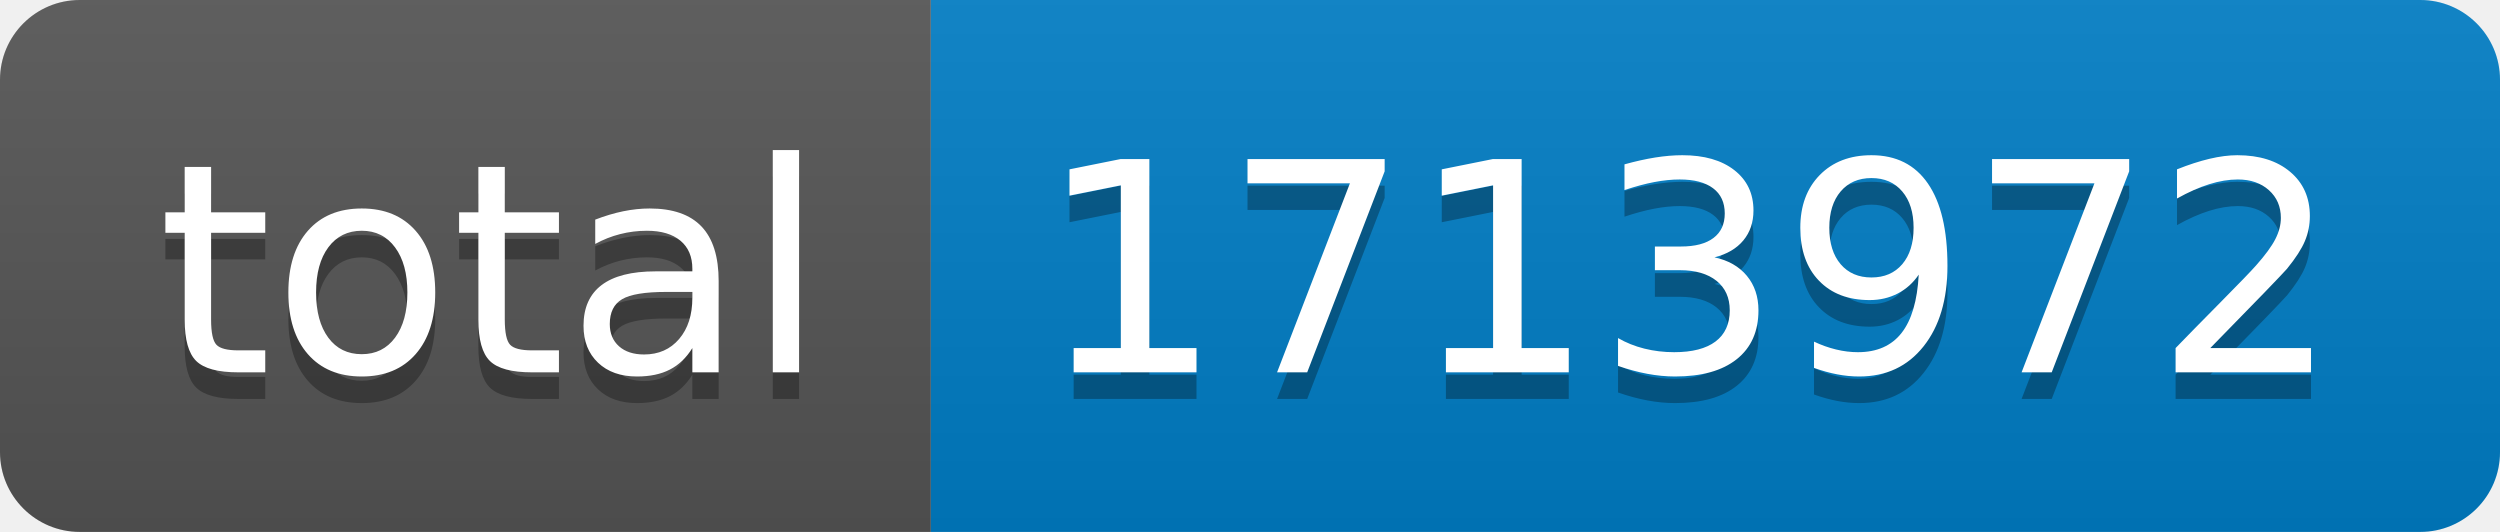
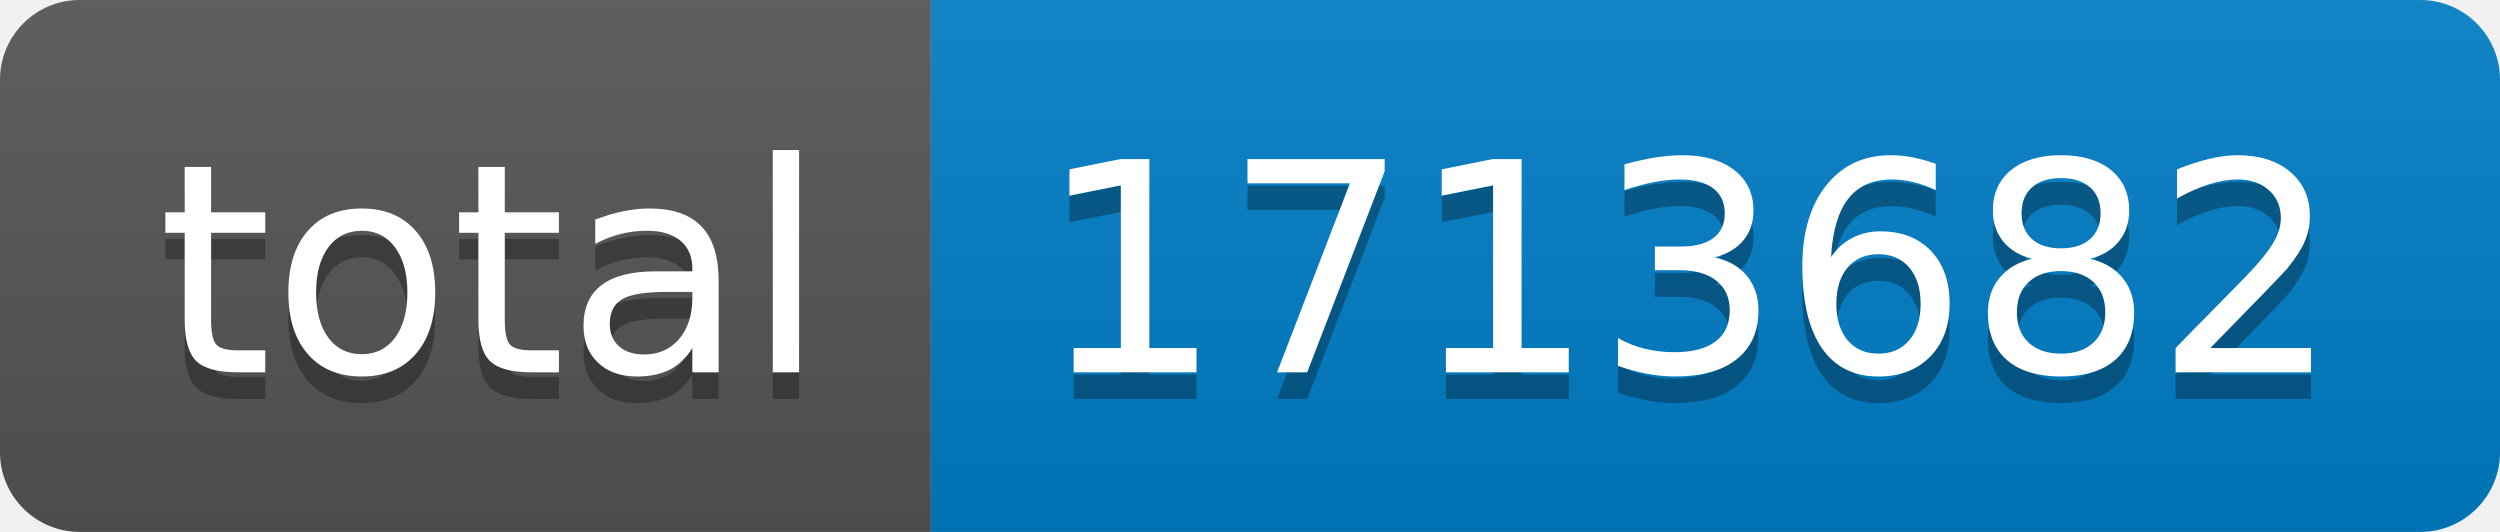
- <svg xmlns="http://www.w3.org/2000/svg" width="94" height="20" role="img" aria-label="total: 1713972">
+ <svg xmlns="http://www.w3.org/2000/svg" width="94" height="20" role="img" aria-label="total: 1713682">
  <linearGradient id="s" x2="0" y2="100%">
    <stop offset="0" stop-color="#bbb" stop-opacity=".1" />
    <stop offset="1" stop-opacity=".1" />
  </linearGradient>
  <clipPath id="r">
    <rect width="94" height="20" rx="3" fill="#fff" />
  </clipPath>
  <g clip-path="url(#r)">
    <rect width="35" height="20" fill="#555" />
    <rect x="35" width="59" height="20" fill="#007ec6" />
    <rect width="94" height="20" fill="url(#s)" />
  </g>
  <g fill="#fff" text-anchor="middle" font-family="Verdana,Geneva,DejaVu Sans,sans-serif" text-rendering="geometricPrecision" font-size="110">
    <text aria-hidden="true" x="185" y="150" fill="#010101" fill-opacity=".3" transform="scale(.1)" textLength="250">total</text>
    <text x="185" y="140" transform="scale(.1)" fill="#fff" textLength="250">total</text>
-     <text aria-hidden="true" x="635" y="150" fill="#010101" fill-opacity=".3" transform="scale(.1)" textLength="490">1713972</text>
-     <text x="635" y="140" transform="scale(.1)" fill="#fff" textLength="490">1713972</text>
+     <text aria-hidden="true" x="635" y="150" fill="#010101" fill-opacity=".3" transform="scale(.1)" textLength="490">1713682</text>
+     <text x="635" y="140" transform="scale(.1)" fill="#fff" textLength="490">1713682</text>
  </g>
</svg>
